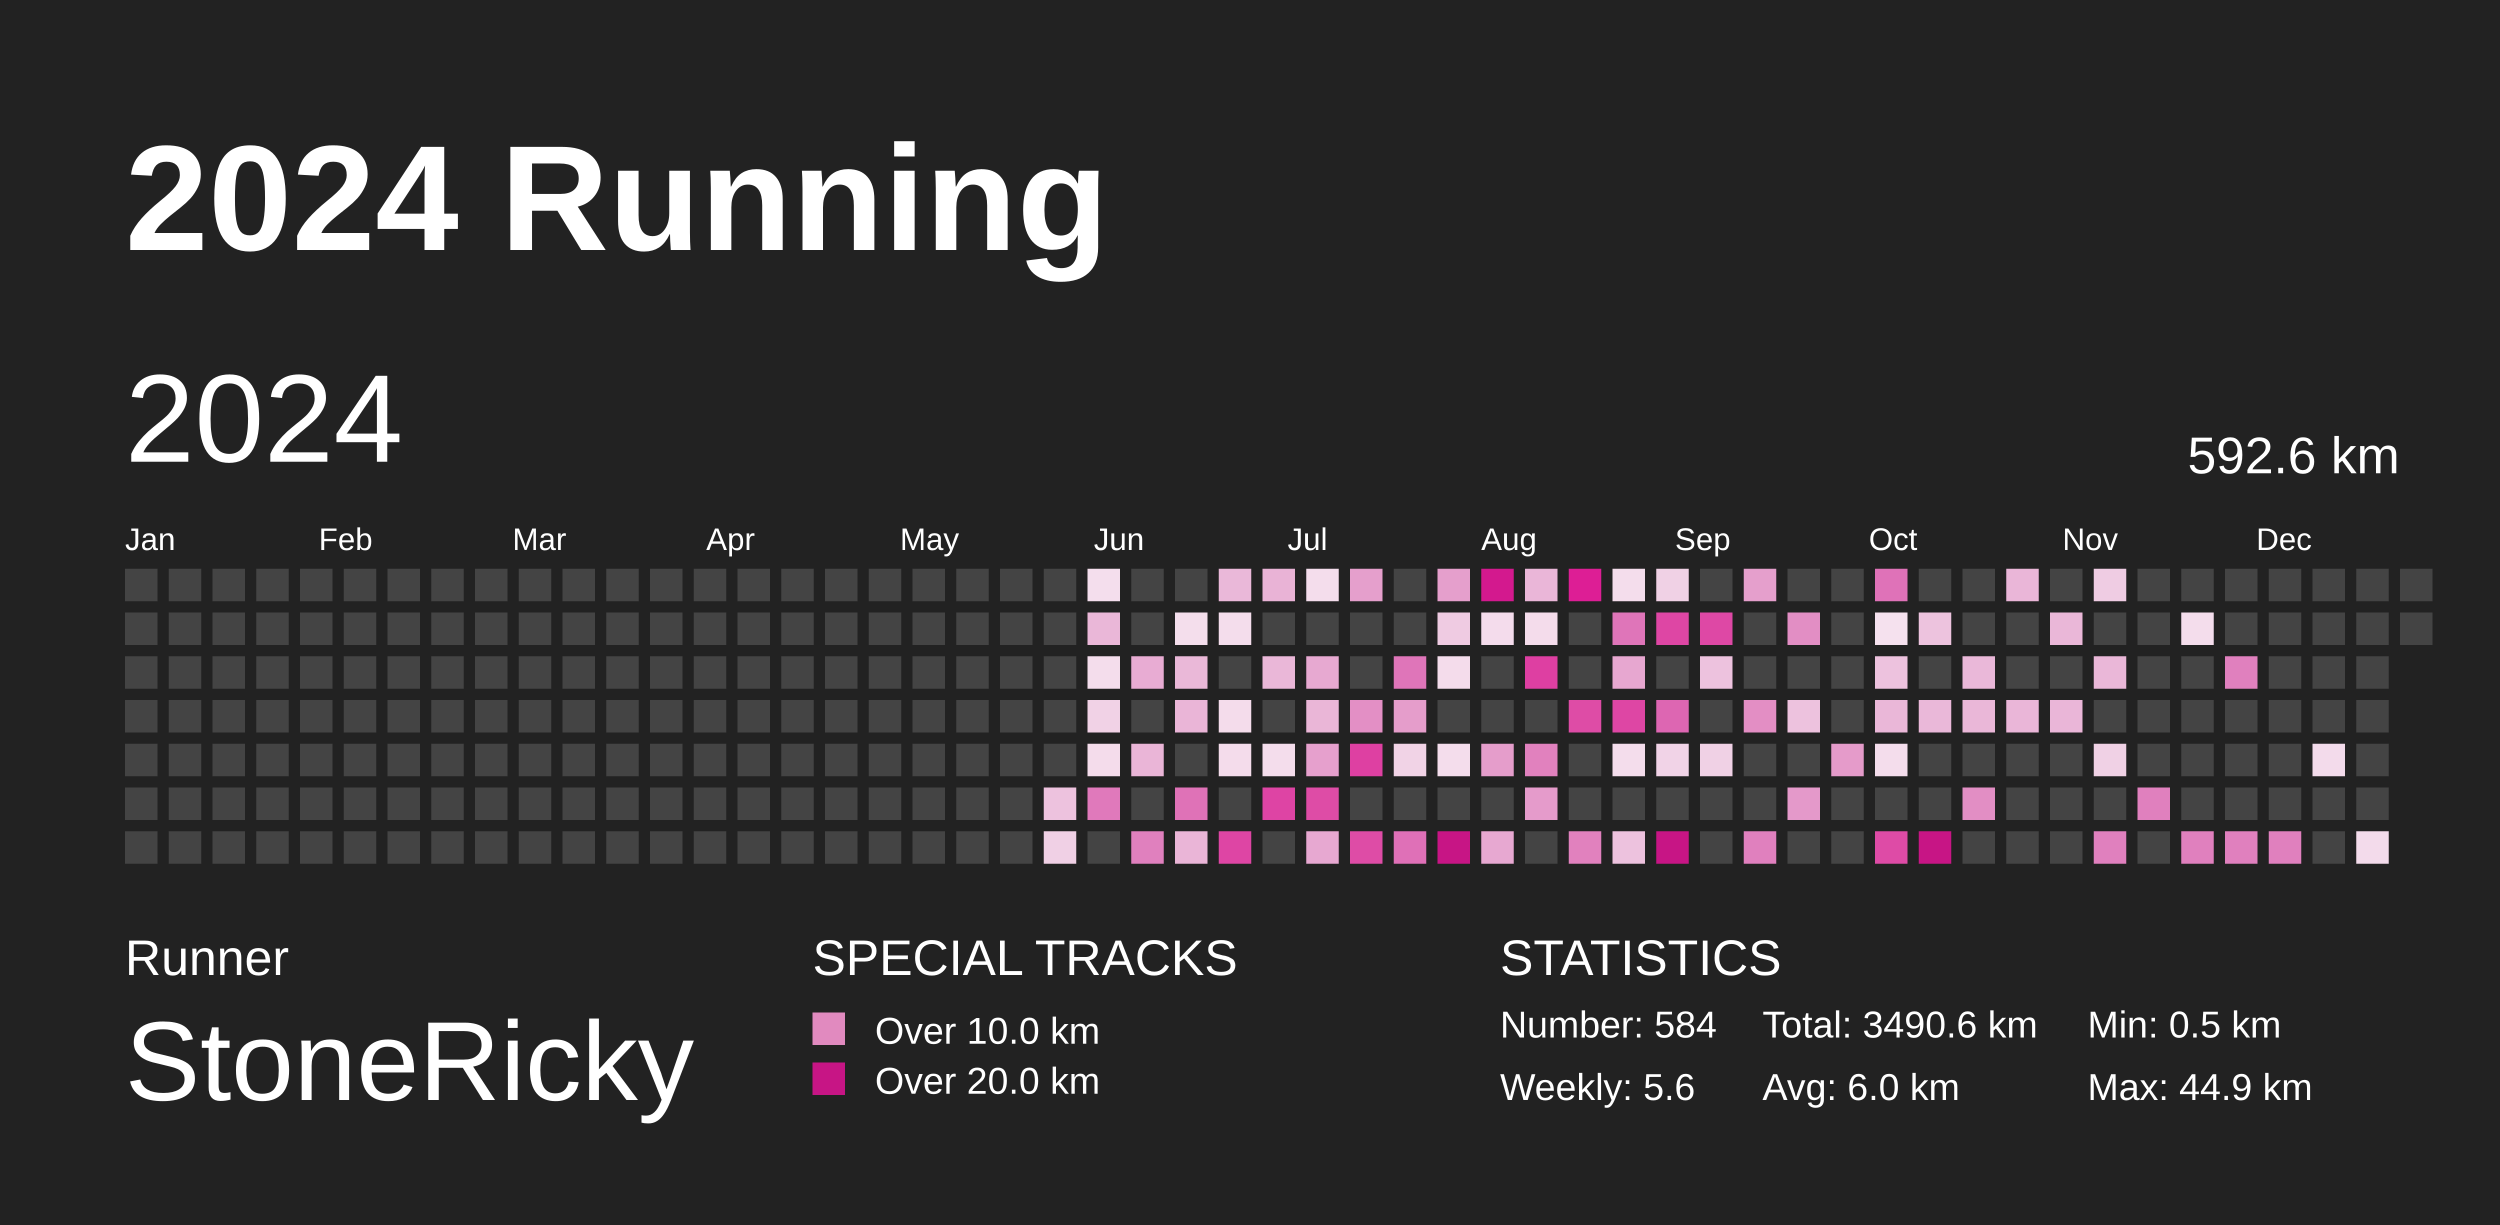
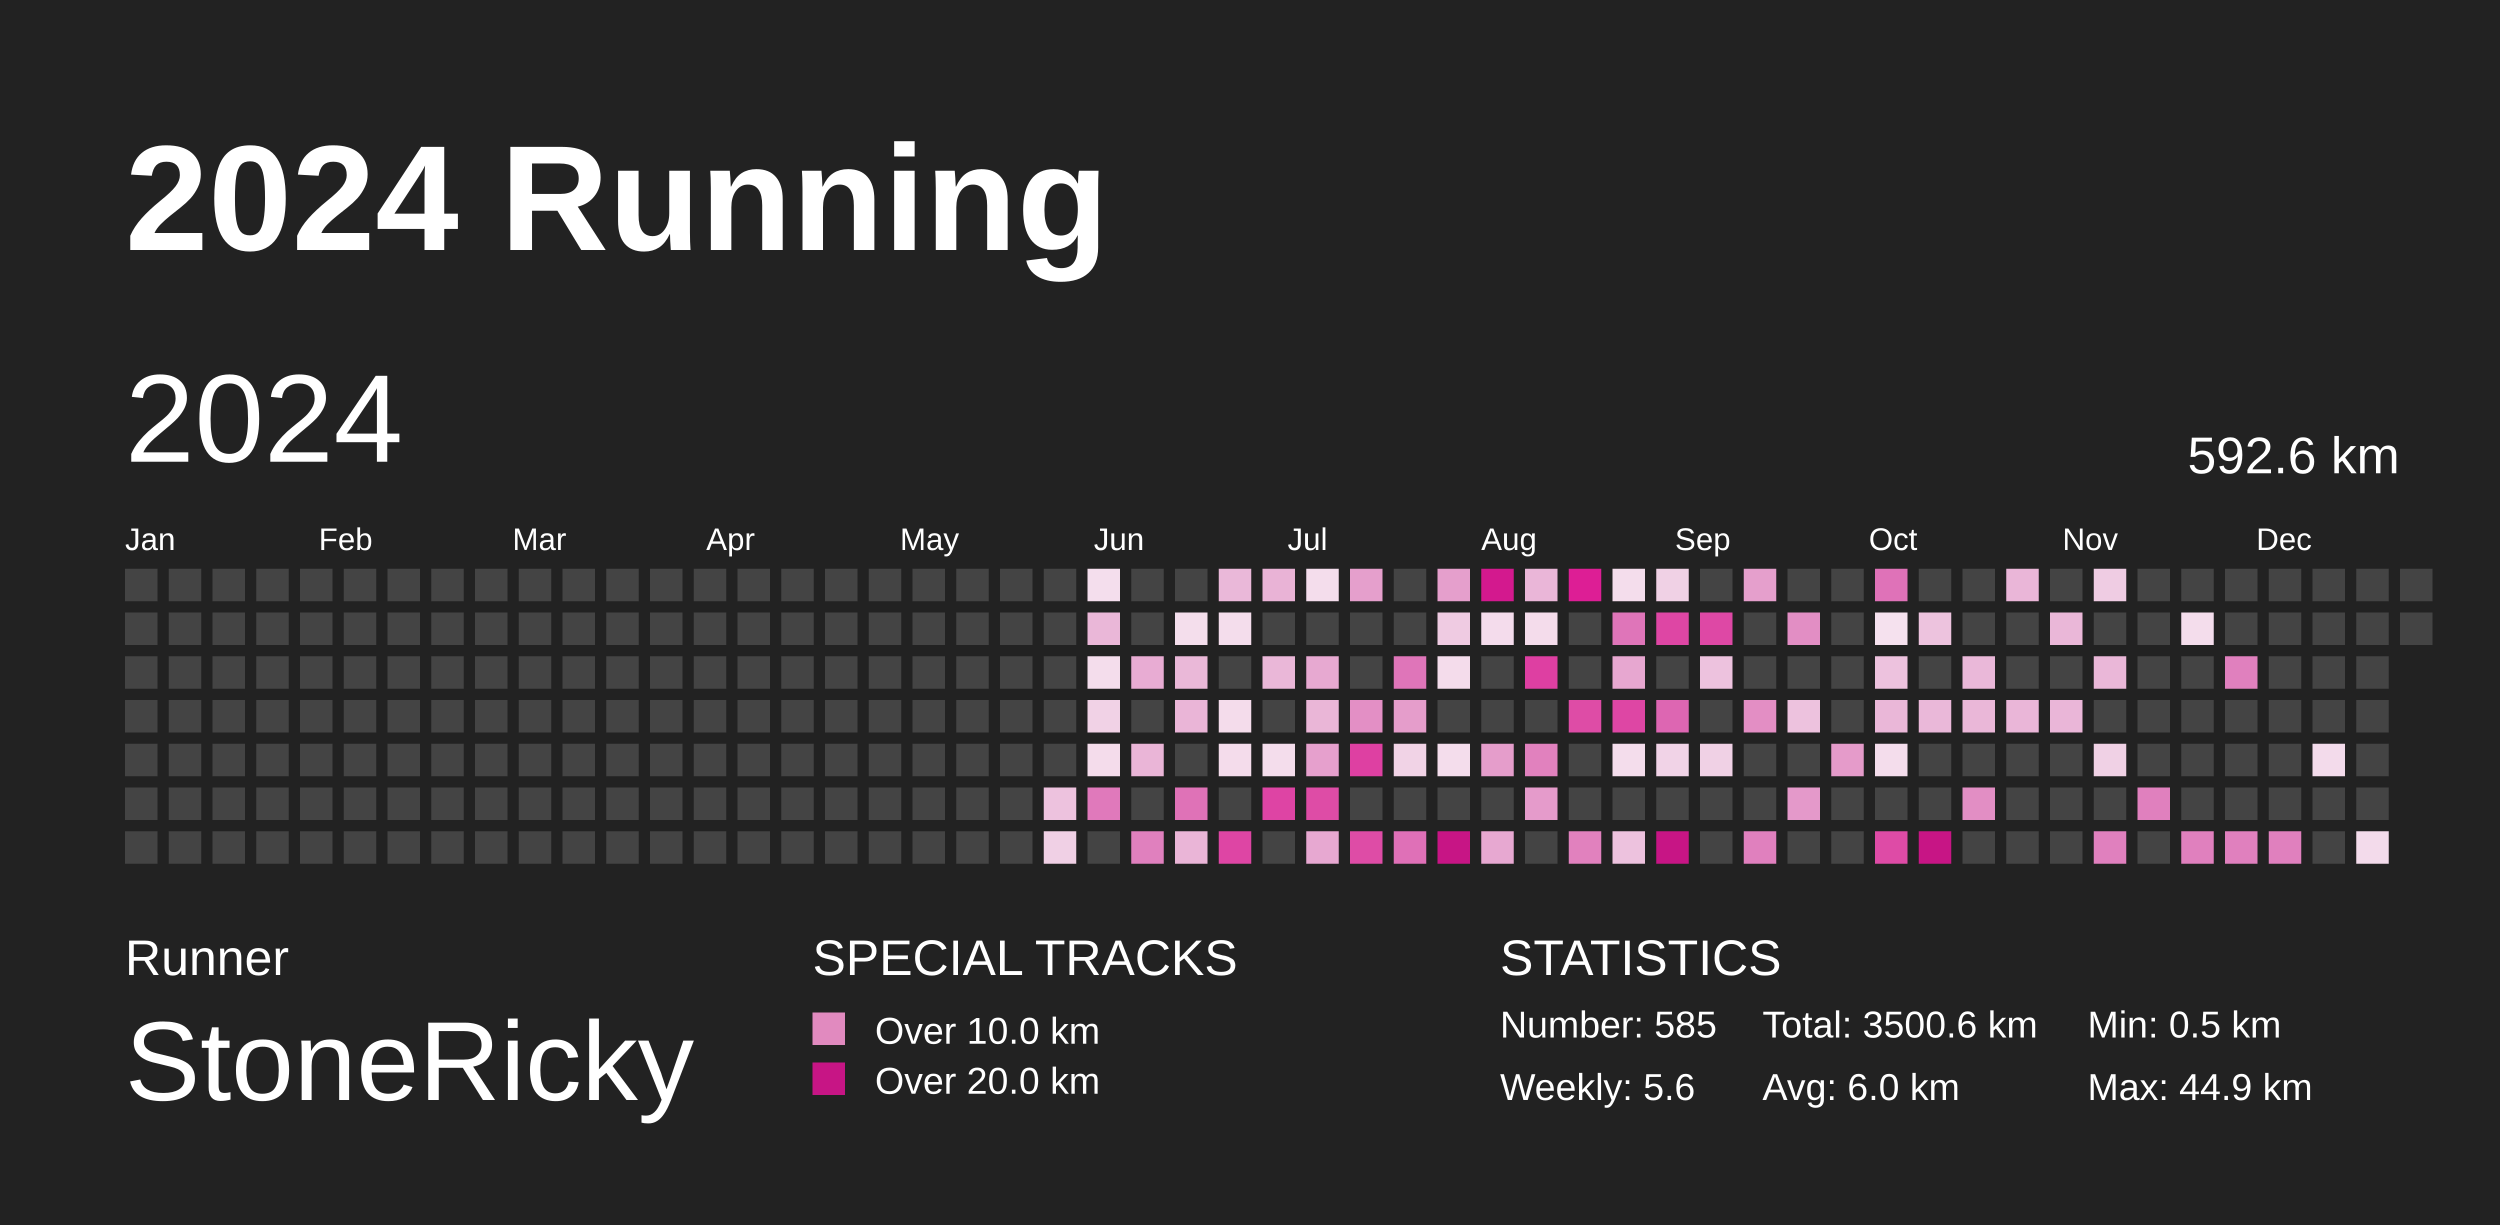
<svg xmlns="http://www.w3.org/2000/svg" baseProfile="full" height="98mm" version="1.1" viewBox="0,0,200,98" width="200mm">
  <defs>
    <pattern height="2" id="indoor-stripe" patternUnits="userSpaceOnUse" width="2">
      <line stroke="white" stroke-opacity="0.45" stroke-width="0.5" x1="0" x2="2" y1="2" y2="0" />
    </pattern>
  </defs>
  <rect fill="#222222" height="98" width="200" x="0" y="0" />
  <text fill="#FFFFFF" style="font-size:12px; font-family:Arial; font-weight:bold;" x="10" y="20">2024 Running</text>
  <text fill="#FFFFFF" style="font-size:4px; font-family:Arial" x="10" y="78">Runner</text>
  <text fill="#FFFFFF" style="font-size:9px; font-family:Arial" x="10" y="88">StoneRicky</text>
  <text fill="#FFFFFF" style="font-size:4px; font-family:Arial" x="65" y="78">SPECIAL TRACKS</text>
  <rect fill="#E18ABF" height="2.6" width="2.6" x="65" y="81" />
  <text fill="#FFFFFF" style="font-size:3px; font-family:Arial" x="70" y="83.5">Over 10.0 km</text>
  <rect fill="#C71585" height="2.6" width="2.6" x="65" y="85" />
  <text fill="#FFFFFF" style="font-size:3px; font-family:Arial" x="70" y="87.5">Over 20.0 km</text>
  <text fill="#FFFFFF" style="font-size:4px; font-family:Arial" x="120" y="78">STATISTICS</text>
-   <text fill="#FFFFFF" style="font-size:3px; font-family:Arial" x="120" y="83">Number: 584</text>
+   <text fill="#FFFFFF" style="font-size:3px; font-family:Arial" x="120" y="83">Number: 585</text>
  <text fill="#FFFFFF" style="font-size:3px; font-family:Arial" x="120" y="88">Weekly: 5.6</text>
-   <text fill="#FFFFFF" style="font-size:3px; font-family:Arial" x="141" y="83">Total: 3490.6 km</text>
+   <text fill="#FFFFFF" style="font-size:3px; font-family:Arial" x="141" y="83">Total: 3500.6 km</text>
  <text fill="#FFFFFF" style="font-size:3px; font-family:Arial" x="141" y="88">Avg: 6.0 km</text>
  <text fill="#FFFFFF" style="font-size:3px; font-family:Arial" x="167" y="83">Min: 0.5 km</text>
  <text fill="#FFFFFF" style="font-size:3px; font-family:Arial" x="167" y="88">Max: 44.9 km</text>
  <text dominant-baseline="hanging" fill="#FFFFFF" style="font-size:10.0px; font-family:Arial;" x="10" y="30">2024</text>
  <text dominant-baseline="hanging" fill="#FFFFFF" style="font-size:4.125px; font-family:Arial;" x="175" y="35">592.6 km</text>
  <text fill="#FFFFFF" style="font-size:2.5px; font-family:Arial" x="10.0" y="44">Jan</text>
  <text fill="#FFFFFF" style="font-size:2.5px; font-family:Arial" x="25.5" y="44">Feb</text>
  <text fill="#FFFFFF" style="font-size:2.5px; font-family:Arial" x="41.0" y="44">Mar</text>
  <text fill="#FFFFFF" style="font-size:2.5px; font-family:Arial" x="56.5" y="44">Apr</text>
  <text fill="#FFFFFF" style="font-size:2.5px; font-family:Arial" x="72.0" y="44">May</text>
  <text fill="#FFFFFF" style="font-size:2.5px; font-family:Arial" x="87.5" y="44">Jun</text>
  <text fill="#FFFFFF" style="font-size:2.5px; font-family:Arial" x="103.0" y="44">Jul</text>
  <text fill="#FFFFFF" style="font-size:2.5px; font-family:Arial" x="118.5" y="44">Aug</text>
  <text fill="#FFFFFF" style="font-size:2.5px; font-family:Arial" x="134.0" y="44">Sep</text>
  <text fill="#FFFFFF" style="font-size:2.5px; font-family:Arial" x="149.5" y="44">Oct</text>
  <text fill="#FFFFFF" style="font-size:2.5px; font-family:Arial" x="165.0" y="44">Nov</text>
  <text fill="#FFFFFF" style="font-size:2.5px; font-family:Arial" x="180.5" y="44">Dec</text>
  <rect fill="#444444" height="2.6" width="2.6" x="10.0" y="45.5" />
  <rect fill="#444444" height="2.6" width="2.6" x="10.0" y="49.0" />
  <rect fill="#444444" height="2.6" width="2.6" x="10.0" y="52.5" />
  <rect fill="#444444" height="2.6" width="2.6" x="10.0" y="56.0" />
  <rect fill="#444444" height="2.6" width="2.6" x="10.0" y="59.5" />
  <rect fill="#444444" height="2.6" width="2.6" x="10.0" y="63.0" />
  <rect fill="#444444" height="2.6" width="2.6" x="10.0" y="66.5" />
  <rect fill="#444444" height="2.6" width="2.6" x="13.5" y="45.5" />
  <rect fill="#444444" height="2.6" width="2.6" x="13.5" y="49.0" />
  <rect fill="#444444" height="2.6" width="2.6" x="13.5" y="52.5" />
  <rect fill="#444444" height="2.6" width="2.6" x="13.5" y="56.0" />
  <rect fill="#444444" height="2.6" width="2.6" x="13.5" y="59.5" />
  <rect fill="#444444" height="2.6" width="2.6" x="13.5" y="63.0" />
  <rect fill="#444444" height="2.6" width="2.6" x="13.5" y="66.5" />
  <rect fill="#444444" height="2.6" width="2.6" x="17.0" y="45.5" />
  <rect fill="#444444" height="2.6" width="2.6" x="17.0" y="49.0" />
  <rect fill="#444444" height="2.6" width="2.6" x="17.0" y="52.5" />
  <rect fill="#444444" height="2.6" width="2.6" x="17.0" y="56.0" />
  <rect fill="#444444" height="2.6" width="2.6" x="17.0" y="59.5" />
  <rect fill="#444444" height="2.6" width="2.6" x="17.0" y="63.0" />
  <rect fill="#444444" height="2.6" width="2.6" x="17.0" y="66.5" />
  <rect fill="#444444" height="2.6" width="2.6" x="20.5" y="45.5" />
  <rect fill="#444444" height="2.6" width="2.6" x="20.5" y="49.0" />
  <rect fill="#444444" height="2.6" width="2.6" x="20.5" y="52.5" />
  <rect fill="#444444" height="2.6" width="2.6" x="20.5" y="56.0" />
  <rect fill="#444444" height="2.6" width="2.6" x="20.5" y="59.5" />
  <rect fill="#444444" height="2.6" width="2.6" x="20.5" y="63.0" />
  <rect fill="#444444" height="2.6" width="2.6" x="20.5" y="66.5" />
  <rect fill="#444444" height="2.6" width="2.6" x="24.0" y="45.5" />
  <rect fill="#444444" height="2.6" width="2.6" x="24.0" y="49.0" />
  <rect fill="#444444" height="2.6" width="2.6" x="24.0" y="52.5" />
  <rect fill="#444444" height="2.6" width="2.6" x="24.0" y="56.0" />
  <rect fill="#444444" height="2.6" width="2.6" x="24.0" y="59.5" />
  <rect fill="#444444" height="2.6" width="2.6" x="24.0" y="63.0" />
  <rect fill="#444444" height="2.6" width="2.6" x="24.0" y="66.5" />
  <rect fill="#444444" height="2.6" width="2.6" x="27.5" y="45.5" />
  <rect fill="#444444" height="2.6" width="2.6" x="27.5" y="49.0" />
  <rect fill="#444444" height="2.6" width="2.6" x="27.5" y="52.5" />
  <rect fill="#444444" height="2.6" width="2.6" x="27.5" y="56.0" />
  <rect fill="#444444" height="2.6" width="2.6" x="27.5" y="59.5" />
  <rect fill="#444444" height="2.6" width="2.6" x="27.5" y="63.0" />
  <rect fill="#444444" height="2.6" width="2.6" x="27.5" y="66.5" />
  <rect fill="#444444" height="2.6" width="2.6" x="31.0" y="45.5" />
  <rect fill="#444444" height="2.6" width="2.6" x="31.0" y="49.0" />
  <rect fill="#444444" height="2.6" width="2.6" x="31.0" y="52.5" />
  <rect fill="#444444" height="2.6" width="2.6" x="31.0" y="56.0" />
  <rect fill="#444444" height="2.6" width="2.6" x="31.0" y="59.5" />
  <rect fill="#444444" height="2.6" width="2.6" x="31.0" y="63.0" />
  <rect fill="#444444" height="2.6" width="2.6" x="31.0" y="66.5" />
  <rect fill="#444444" height="2.6" width="2.6" x="34.5" y="45.5" />
  <rect fill="#444444" height="2.6" width="2.6" x="34.5" y="49.0" />
  <rect fill="#444444" height="2.6" width="2.6" x="34.5" y="52.5" />
  <rect fill="#444444" height="2.6" width="2.6" x="34.5" y="56.0" />
  <rect fill="#444444" height="2.6" width="2.6" x="34.5" y="59.5" />
  <rect fill="#444444" height="2.6" width="2.6" x="34.5" y="63.0" />
  <rect fill="#444444" height="2.6" width="2.6" x="34.5" y="66.5" />
  <rect fill="#444444" height="2.6" width="2.6" x="38.0" y="45.5" />
  <rect fill="#444444" height="2.6" width="2.6" x="38.0" y="49.0" />
  <rect fill="#444444" height="2.6" width="2.6" x="38.0" y="52.5" />
  <rect fill="#444444" height="2.6" width="2.6" x="38.0" y="56.0" />
  <rect fill="#444444" height="2.6" width="2.6" x="38.0" y="59.5" />
  <rect fill="#444444" height="2.6" width="2.6" x="38.0" y="63.0" />
  <rect fill="#444444" height="2.6" width="2.6" x="38.0" y="66.5" />
  <rect fill="#444444" height="2.6" width="2.6" x="41.5" y="45.5" />
  <rect fill="#444444" height="2.6" width="2.6" x="41.5" y="49.0" />
  <rect fill="#444444" height="2.6" width="2.6" x="41.5" y="52.5" />
  <rect fill="#444444" height="2.6" width="2.6" x="41.5" y="56.0" />
  <rect fill="#444444" height="2.6" width="2.6" x="41.5" y="59.5" />
  <rect fill="#444444" height="2.6" width="2.6" x="41.5" y="63.0" />
  <rect fill="#444444" height="2.6" width="2.6" x="41.5" y="66.5" />
  <rect fill="#444444" height="2.6" width="2.6" x="45.0" y="45.5" />
  <rect fill="#444444" height="2.6" width="2.6" x="45.0" y="49.0" />
  <rect fill="#444444" height="2.6" width="2.6" x="45.0" y="52.5" />
  <rect fill="#444444" height="2.6" width="2.6" x="45.0" y="56.0" />
  <rect fill="#444444" height="2.6" width="2.6" x="45.0" y="59.5" />
  <rect fill="#444444" height="2.6" width="2.6" x="45.0" y="63.0" />
  <rect fill="#444444" height="2.6" width="2.6" x="45.0" y="66.5" />
  <rect fill="#444444" height="2.6" width="2.6" x="48.5" y="45.5" />
  <rect fill="#444444" height="2.6" width="2.6" x="48.5" y="49.0" />
  <rect fill="#444444" height="2.6" width="2.6" x="48.5" y="52.5" />
  <rect fill="#444444" height="2.6" width="2.6" x="48.5" y="56.0" />
  <rect fill="#444444" height="2.6" width="2.6" x="48.5" y="59.5" />
  <rect fill="#444444" height="2.6" width="2.6" x="48.5" y="63.0" />
  <rect fill="#444444" height="2.6" width="2.6" x="48.5" y="66.5" />
  <rect fill="#444444" height="2.6" width="2.6" x="52.0" y="45.5" />
  <rect fill="#444444" height="2.6" width="2.6" x="52.0" y="49.0" />
  <rect fill="#444444" height="2.6" width="2.6" x="52.0" y="52.5" />
  <rect fill="#444444" height="2.6" width="2.6" x="52.0" y="56.0" />
  <rect fill="#444444" height="2.6" width="2.6" x="52.0" y="59.5" />
  <rect fill="#444444" height="2.6" width="2.6" x="52.0" y="63.0" />
  <rect fill="#444444" height="2.6" width="2.6" x="52.0" y="66.5" />
  <rect fill="#444444" height="2.6" width="2.6" x="55.5" y="45.5" />
  <rect fill="#444444" height="2.6" width="2.6" x="55.5" y="49.0" />
  <rect fill="#444444" height="2.6" width="2.6" x="55.5" y="52.5" />
  <rect fill="#444444" height="2.6" width="2.6" x="55.5" y="56.0" />
  <rect fill="#444444" height="2.6" width="2.6" x="55.5" y="59.5" />
  <rect fill="#444444" height="2.6" width="2.6" x="55.5" y="63.0" />
  <rect fill="#444444" height="2.6" width="2.6" x="55.5" y="66.5" />
  <rect fill="#444444" height="2.6" width="2.6" x="59.0" y="45.5" />
  <rect fill="#444444" height="2.6" width="2.6" x="59.0" y="49.0" />
  <rect fill="#444444" height="2.6" width="2.6" x="59.0" y="52.5" />
  <rect fill="#444444" height="2.6" width="2.6" x="59.0" y="56.0" />
  <rect fill="#444444" height="2.6" width="2.6" x="59.0" y="59.5" />
  <rect fill="#444444" height="2.6" width="2.6" x="59.0" y="63.0" />
  <rect fill="#444444" height="2.6" width="2.6" x="59.0" y="66.5" />
  <rect fill="#444444" height="2.6" width="2.6" x="62.5" y="45.5" />
  <rect fill="#444444" height="2.6" width="2.6" x="62.5" y="49.0" />
  <rect fill="#444444" height="2.6" width="2.6" x="62.5" y="52.5" />
  <rect fill="#444444" height="2.6" width="2.6" x="62.5" y="56.0" />
  <rect fill="#444444" height="2.6" width="2.6" x="62.5" y="59.5" />
  <rect fill="#444444" height="2.6" width="2.6" x="62.5" y="63.0" />
  <rect fill="#444444" height="2.6" width="2.6" x="62.5" y="66.5" />
  <rect fill="#444444" height="2.6" width="2.6" x="66.0" y="45.5" />
  <rect fill="#444444" height="2.6" width="2.6" x="66.0" y="49.0" />
  <rect fill="#444444" height="2.6" width="2.6" x="66.0" y="52.5" />
  <rect fill="#444444" height="2.6" width="2.6" x="66.0" y="56.0" />
  <rect fill="#444444" height="2.6" width="2.6" x="66.0" y="59.5" />
  <rect fill="#444444" height="2.6" width="2.6" x="66.0" y="63.0" />
  <rect fill="#444444" height="2.6" width="2.6" x="66.0" y="66.5" />
  <rect fill="#444444" height="2.6" width="2.6" x="69.5" y="45.5" />
  <rect fill="#444444" height="2.6" width="2.6" x="69.5" y="49.0" />
  <rect fill="#444444" height="2.6" width="2.6" x="69.5" y="52.5" />
  <rect fill="#444444" height="2.6" width="2.6" x="69.5" y="56.0" />
  <rect fill="#444444" height="2.6" width="2.6" x="69.5" y="59.5" />
  <rect fill="#444444" height="2.6" width="2.6" x="69.5" y="63.0" />
  <rect fill="#444444" height="2.6" width="2.6" x="69.5" y="66.5" />
  <rect fill="#444444" height="2.6" width="2.6" x="73.0" y="45.5" />
  <rect fill="#444444" height="2.6" width="2.6" x="73.0" y="49.0" />
  <rect fill="#444444" height="2.6" width="2.6" x="73.0" y="52.5" />
  <rect fill="#444444" height="2.6" width="2.6" x="73.0" y="56.0" />
  <rect fill="#444444" height="2.6" width="2.6" x="73.0" y="59.5" />
  <rect fill="#444444" height="2.6" width="2.6" x="73.0" y="63.0" />
  <rect fill="#444444" height="2.6" width="2.6" x="73.0" y="66.5" />
  <rect fill="#444444" height="2.6" width="2.6" x="76.5" y="45.5" />
  <rect fill="#444444" height="2.6" width="2.6" x="76.5" y="49.0" />
  <rect fill="#444444" height="2.6" width="2.6" x="76.5" y="52.5" />
  <rect fill="#444444" height="2.6" width="2.6" x="76.5" y="56.0" />
  <rect fill="#444444" height="2.6" width="2.6" x="76.5" y="59.5" />
  <rect fill="#444444" height="2.6" width="2.6" x="76.5" y="63.0" />
  <rect fill="#444444" height="2.6" width="2.6" x="76.5" y="66.5" />
  <rect fill="#444444" height="2.6" width="2.6" x="80.0" y="45.5" />
  <rect fill="#444444" height="2.6" width="2.6" x="80.0" y="49.0" />
  <rect fill="#444444" height="2.6" width="2.6" x="80.0" y="52.5" />
  <rect fill="#444444" height="2.6" width="2.6" x="80.0" y="56.0" />
  <rect fill="#444444" height="2.6" width="2.6" x="80.0" y="59.5" />
  <rect fill="#444444" height="2.6" width="2.6" x="80.0" y="63.0" />
  <rect fill="#444444" height="2.6" width="2.6" x="80.0" y="66.5" />
  <rect fill="#444444" height="2.6" width="2.6" x="83.5" y="45.5" />
  <rect fill="#444444" height="2.6" width="2.6" x="83.5" y="49.0" />
  <rect fill="#444444" height="2.6" width="2.6" x="83.5" y="52.5" />
  <rect fill="#444444" height="2.6" width="2.6" x="83.5" y="56.0" />
  <rect fill="#444444" height="2.6" width="2.6" x="83.5" y="59.5" />
  <rect fill="#edc2de" height="2.6" width="2.6" x="83.5" y="63.0" />
  <rect fill="#f0d0e5" height="2.6" width="2.6" x="83.5" y="66.5" />
  <rect fill="#f4deed" height="2.6" width="2.6" x="87.0" y="45.5" />
  <rect fill="#eab7d8" height="2.6" width="2.6" x="87.0" y="49.0" />
  <rect fill="#f4ddec" height="2.6" width="2.6" x="87.0" y="52.5" />
  <rect fill="#f1d2e6" height="2.6" width="2.6" x="87.0" y="56.0" />
  <rect fill="#f4dceb" height="2.6" width="2.6" x="87.0" y="59.5" />
  <rect fill="#e079bb" height="2.6" width="2.6" x="87.0" y="63.0" />
  <rect fill="#444444" height="2.6" width="2.6" x="87.0" y="66.5" />
  <rect fill="#444444" height="2.6" width="2.6" x="90.5" y="45.5" />
  <rect fill="#444444" height="2.6" width="2.6" x="90.5" y="49.0" />
  <rect fill="#e8acd3" height="2.6" width="2.6" x="90.5" y="52.5" />
  <rect fill="#444444" height="2.6" width="2.6" x="90.5" y="56.0" />
  <rect fill="#eab5d7" height="2.6" width="2.6" x="90.5" y="59.5" />
  <rect fill="#444444" height="2.6" width="2.6" x="90.5" y="63.0" />
  <rect fill="#e080be" height="2.6" width="2.6" x="90.5" y="66.5" />
  <rect fill="#444444" height="2.6" width="2.6" x="94.0" y="45.5" />
  <rect fill="#f4deec" height="2.6" width="2.6" x="94.0" y="49.0" />
  <rect fill="#eab8d8" height="2.6" width="2.6" x="94.0" y="52.5" />
  <rect fill="#eab5d7" height="2.6" width="2.6" x="94.0" y="56.0" />
  <rect fill="#444444" height="2.6" width="2.6" x="94.0" y="59.5" />
  <rect fill="#df72b7" height="2.6" width="2.6" x="94.0" y="63.0" />
  <rect fill="#eab5d7" height="2.6" width="2.6" x="94.0" y="66.5" />
  <rect fill="#eab8d9" height="2.6" width="2.6" x="97.5" y="45.5" />
  <rect fill="#f4ddec" height="2.6" width="2.6" x="97.5" y="49.0" />
  <rect fill="#444444" height="2.6" width="2.6" x="97.5" y="52.5" />
  <rect fill="#f4dceb" height="2.6" width="2.6" x="97.5" y="56.0" />
  <rect fill="#f4dceb" height="2.6" width="2.6" x="97.5" y="59.5" />
  <rect fill="#444444" height="2.6" width="2.6" x="97.5" y="63.0" />
  <rect fill="#de45a4" height="2.6" width="2.6" x="97.5" y="66.5" />
  <rect fill="#e9b3d6" height="2.6" width="2.6" x="101.0" y="45.5" />
  <rect fill="#444444" height="2.6" width="2.6" x="101.0" y="49.0" />
  <rect fill="#eab7d8" height="2.6" width="2.6" x="101.0" y="52.5" />
  <rect fill="#444444" height="2.6" width="2.6" x="101.0" y="56.0" />
  <rect fill="#f4ddec" height="2.6" width="2.6" x="101.0" y="59.5" />
  <rect fill="#de44a4" height="2.6" width="2.6" x="101.0" y="63.0" />
  <rect fill="#444444" height="2.6" width="2.6" x="101.0" y="66.5" />
  <rect fill="#f4ddec" height="2.6" width="2.6" x="104.5" y="45.5" />
  <rect fill="#444444" height="2.6" width="2.6" x="104.5" y="49.0" />
  <rect fill="#e7a9d1" height="2.6" width="2.6" x="104.5" y="52.5" />
  <rect fill="#eab6d7" height="2.6" width="2.6" x="104.5" y="56.0" />
  <rect fill="#e6a0cd" height="2.6" width="2.6" x="104.5" y="59.5" />
  <rect fill="#de4ca6" height="2.6" width="2.6" x="104.5" y="63.0" />
  <rect fill="#e7a8d1" height="2.6" width="2.6" x="104.5" y="66.5" />
  <rect fill="#e59fcc" height="2.6" width="2.6" x="108.0" y="45.5" />
  <rect fill="#444444" height="2.6" width="2.6" x="108.0" y="49.0" />
  <rect fill="#444444" height="2.6" width="2.6" x="108.0" y="52.5" />
  <rect fill="#e38fc5" height="2.6" width="2.6" x="108.0" y="56.0" />
  <rect fill="#de40a2" height="2.6" width="2.6" x="108.0" y="59.5" />
  <rect fill="#444444" height="2.6" width="2.6" x="108.0" y="63.0" />
  <rect fill="#de4ca6" height="2.6" width="2.6" x="108.0" y="66.5" />
  <rect fill="#444444" height="2.6" width="2.6" x="111.5" y="45.5" />
  <rect fill="#444444" height="2.6" width="2.6" x="111.5" y="49.0" />
  <rect fill="#df75b9" height="2.6" width="2.6" x="111.5" y="52.5" />
  <rect fill="#e59dcb" height="2.6" width="2.6" x="111.5" y="56.0" />
  <rect fill="#f1d3e6" height="2.6" width="2.6" x="111.5" y="59.5" />
  <rect fill="#444444" height="2.6" width="2.6" x="111.5" y="63.0" />
  <rect fill="#df70b7" height="2.6" width="2.6" x="111.5" y="66.5" />
  <rect fill="#e59fcc" height="2.6" width="2.6" x="115.0" y="45.5" />
  <rect fill="#efcbe2" height="2.6" width="2.6" x="115.0" y="49.0" />
  <rect fill="#f4dceb" height="2.6" width="2.6" x="115.0" y="52.5" />
  <rect fill="#444444" height="2.6" width="2.6" x="115.0" y="56.0" />
  <rect fill="#f4ddec" height="2.6" width="2.6" x="115.0" y="59.5" />
  <rect fill="#444444" height="2.6" width="2.6" x="115.0" y="63.0" />
  <rect fill="#C71585" height="2.6" width="2.6" x="115.0" y="66.5" />
  <rect fill="#d3198e" height="2.6" width="2.6" x="118.5" y="45.5" />
  <rect fill="#f4dcec" height="2.6" width="2.6" x="118.5" y="49.0" />
  <rect fill="#444444" height="2.6" width="2.6" x="118.5" y="52.5" />
  <rect fill="#444444" height="2.6" width="2.6" x="118.5" y="56.0" />
  <rect fill="#e59dcb" height="2.6" width="2.6" x="118.5" y="59.5" />
  <rect fill="#444444" height="2.6" width="2.6" x="118.5" y="63.0" />
  <rect fill="#e7a8d1" height="2.6" width="2.6" x="118.5" y="66.5" />
  <rect fill="#eab6d8" height="2.6" width="2.6" x="122.0" y="45.5" />
  <rect fill="#f4dceb" height="2.6" width="2.6" x="122.0" y="49.0" />
  <rect fill="#de3fa2" height="2.6" width="2.6" x="122.0" y="52.5" />
  <rect fill="#444444" height="2.6" width="2.6" x="122.0" y="56.0" />
  <rect fill="#e181be" height="2.6" width="2.6" x="122.0" y="59.5" />
  <rect fill="#e59bcb" height="2.6" width="2.6" x="122.0" y="63.0" />
  <rect fill="#444444" height="2.6" width="2.6" x="122.0" y="66.5" />
  <rect fill="#dd1e95" height="2.6" width="2.6" x="125.5" y="45.5" />
  <rect fill="#444444" height="2.6" width="2.6" x="125.5" y="49.0" />
  <rect fill="#444444" height="2.6" width="2.6" x="125.5" y="52.5" />
  <rect fill="#de4ca6" height="2.6" width="2.6" x="125.5" y="56.0" />
  <rect fill="#444444" height="2.6" width="2.6" x="125.5" y="59.5" />
  <rect fill="#444444" height="2.6" width="2.6" x="125.5" y="63.0" />
  <rect fill="#e181be" height="2.6" width="2.6" x="125.5" y="66.5" />
  <rect fill="#f4ddec" height="2.6" width="2.6" x="129.0" y="45.5" />
  <rect fill="#df75b9" height="2.6" width="2.6" x="129.0" y="49.0" />
  <rect fill="#e7a7d0" height="2.6" width="2.6" x="129.0" y="52.5" />
  <rect fill="#de46a4" height="2.6" width="2.6" x="129.0" y="56.0" />
  <rect fill="#f4ddec" height="2.6" width="2.6" x="129.0" y="59.5" />
  <rect fill="#444444" height="2.6" width="2.6" x="129.0" y="63.0" />
  <rect fill="#edc2de" height="2.6" width="2.6" x="129.0" y="66.5" />
  <rect fill="#f0d1e5" height="2.6" width="2.6" x="132.5" y="45.5" />
  <rect fill="#de46a4" height="2.6" width="2.6" x="132.5" y="49.0" />
  <rect fill="#444444" height="2.6" width="2.6" x="132.5" y="52.5" />
  <rect fill="#dd66b2" height="2.6" width="2.6" x="132.5" y="56.0" />
  <rect fill="#f1d3e7" height="2.6" width="2.6" x="132.5" y="59.5" />
  <rect fill="#444444" height="2.6" width="2.6" x="132.5" y="63.0" />
  <rect fill="#C71585" height="2.6" width="2.6" x="132.5" y="66.5" />
  <rect fill="#444444" height="2.6" width="2.6" x="136.0" y="45.5" />
  <rect fill="#de48a5" height="2.6" width="2.6" x="136.0" y="49.0" />
  <rect fill="#edc2de" height="2.6" width="2.6" x="136.0" y="52.5" />
  <rect fill="#444444" height="2.6" width="2.6" x="136.0" y="56.0" />
  <rect fill="#f0d1e5" height="2.6" width="2.6" x="136.0" y="59.5" />
  <rect fill="#444444" height="2.6" width="2.6" x="136.0" y="63.0" />
  <rect fill="#444444" height="2.6" width="2.6" x="136.0" y="66.5" />
  <rect fill="#e59fcc" height="2.6" width="2.6" x="139.5" y="45.5" />
  <rect fill="#444444" height="2.6" width="2.6" x="139.5" y="49.0" />
  <rect fill="#444444" height="2.6" width="2.6" x="139.5" y="52.5" />
  <rect fill="#e38ec4" height="2.6" width="2.6" x="139.5" y="56.0" />
  <rect fill="#444444" height="2.6" width="2.6" x="139.5" y="59.5" />
  <rect fill="#444444" height="2.6" width="2.6" x="139.5" y="63.0" />
  <rect fill="#e080be" height="2.6" width="2.6" x="139.5" y="66.5" />
  <rect fill="#444444" height="2.6" width="2.6" x="143.0" y="45.5" />
  <rect fill="#e28ec4" height="2.6" width="2.6" x="143.0" y="49.0" />
  <rect fill="#444444" height="2.6" width="2.6" x="143.0" y="52.5" />
  <rect fill="#edc2de" height="2.6" width="2.6" x="143.0" y="56.0" />
  <rect fill="#444444" height="2.6" width="2.6" x="143.0" y="59.5" />
  <rect fill="#e499ca" height="2.6" width="2.6" x="143.0" y="63.0" />
  <rect fill="#444444" height="2.6" width="2.6" x="143.0" y="66.5" />
  <rect fill="#444444" height="2.6" width="2.6" x="146.5" y="45.5" />
  <rect fill="#444444" height="2.6" width="2.6" x="146.5" y="49.0" />
  <rect fill="#444444" height="2.6" width="2.6" x="146.5" y="52.5" />
  <rect fill="#444444" height="2.6" width="2.6" x="146.5" y="56.0" />
  <rect fill="#e59bca" height="2.6" width="2.6" x="146.5" y="59.5" />
  <rect fill="#444444" height="2.6" width="2.6" x="146.5" y="63.0" />
  <rect fill="#444444" height="2.6" width="2.6" x="146.5" y="66.5" />
  <rect fill="#df72b8" height="2.6" width="2.6" x="150.0" y="45.5" />
  <rect fill="#f5e1ee" height="2.6" width="2.6" x="150.0" y="49.0" />
  <rect fill="#edc2de" height="2.6" width="2.6" x="150.0" y="52.5" />
  <rect fill="#eab7d8" height="2.6" width="2.6" x="150.0" y="56.0" />
  <rect fill="#f4ddec" height="2.6" width="2.6" x="150.0" y="59.5" />
  <rect fill="#444444" height="2.6" width="2.6" x="150.0" y="63.0" />
  <rect fill="#de4ba6" height="2.6" width="2.6" x="150.0" y="66.5" />
  <rect fill="#444444" height="2.6" width="2.6" x="153.5" y="45.5" />
  <rect fill="#edc3de" height="2.6" width="2.6" x="153.5" y="49.0" />
  <rect fill="#444444" height="2.6" width="2.6" x="153.5" y="52.5" />
  <rect fill="#eab8d9" height="2.6" width="2.6" x="153.5" y="56.0" />
  <rect fill="#444444" height="2.6" width="2.6" x="153.5" y="59.5" />
  <rect fill="#444444" height="2.6" width="2.6" x="153.5" y="63.0" />
  <rect fill="#C71585" height="2.6" width="2.6" x="153.5" y="66.5" />
  <rect fill="#444444" height="2.6" width="2.6" x="157.0" y="45.5" />
  <rect fill="#444444" height="2.6" width="2.6" x="157.0" y="49.0" />
  <rect fill="#eab8d9" height="2.6" width="2.6" x="157.0" y="52.5" />
  <rect fill="#eab7d8" height="2.6" width="2.6" x="157.0" y="56.0" />
  <rect fill="#444444" height="2.6" width="2.6" x="157.0" y="59.5" />
  <rect fill="#e28ec4" height="2.6" width="2.6" x="157.0" y="63.0" />
  <rect fill="#444444" height="2.6" width="2.6" x="157.0" y="66.5" />
  <rect fill="#eab6d8" height="2.6" width="2.6" x="160.5" y="45.5" />
  <rect fill="#444444" height="2.6" width="2.6" x="160.5" y="49.0" />
  <rect fill="#444444" height="2.6" width="2.6" x="160.5" y="52.5" />
  <rect fill="#eab6d8" height="2.6" width="2.6" x="160.5" y="56.0" />
  <rect fill="#444444" height="2.6" width="2.6" x="160.5" y="59.5" />
  <rect fill="#444444" height="2.6" width="2.6" x="160.5" y="63.0" />
  <rect fill="#444444" height="2.6" width="2.6" x="160.5" y="66.5" />
  <rect fill="#444444" height="2.6" width="2.6" x="164.0" y="45.5" />
  <rect fill="#eab7d8" height="2.6" width="2.6" x="164.0" y="49.0" />
  <rect fill="#444444" height="2.6" width="2.6" x="164.0" y="52.5" />
  <rect fill="#eab6d8" height="2.6" width="2.6" x="164.0" y="56.0" />
  <rect fill="#444444" height="2.6" width="2.6" x="164.0" y="59.5" />
  <rect fill="#444444" height="2.6" width="2.6" x="164.0" y="63.0" />
  <rect fill="#444444" height="2.6" width="2.6" x="164.0" y="66.5" />
  <rect fill="#efcce3" height="2.6" width="2.6" x="167.5" y="45.5" />
  <rect fill="#444444" height="2.6" width="2.6" x="167.5" y="49.0" />
  <rect fill="#eab7d8" height="2.6" width="2.6" x="167.5" y="52.5" />
  <rect fill="#444444" height="2.6" width="2.6" x="167.5" y="56.0" />
  <rect fill="#f0d1e5" height="2.6" width="2.6" x="167.5" y="59.5" />
  <rect fill="#444444" height="2.6" width="2.6" x="167.5" y="63.0" />
  <rect fill="#e080be" height="2.6" width="2.6" x="167.5" y="66.5" />
  <rect fill="#444444" height="2.6" width="2.6" x="171.0" y="45.5" />
  <rect fill="#444444" height="2.6" width="2.6" x="171.0" y="49.0" />
  <rect fill="#444444" height="2.6" width="2.6" x="171.0" y="52.5" />
  <rect fill="#444444" height="2.6" width="2.6" x="171.0" y="56.0" />
  <rect fill="#444444" height="2.6" width="2.6" x="171.0" y="59.5" />
  <rect fill="#e080be" height="2.6" width="2.6" x="171.0" y="63.0" />
  <rect fill="#444444" height="2.6" width="2.6" x="171.0" y="66.5" />
  <rect fill="#444444" height="2.6" width="2.6" x="174.5" y="45.5" />
  <rect fill="#f4ddec" height="2.6" width="2.6" x="174.5" y="49.0" />
  <rect fill="#444444" height="2.6" width="2.6" x="174.5" y="52.5" />
  <rect fill="#444444" height="2.6" width="2.6" x="174.5" y="56.0" />
  <rect fill="#444444" height="2.6" width="2.6" x="174.5" y="59.5" />
  <rect fill="#444444" height="2.6" width="2.6" x="174.5" y="63.0" />
  <rect fill="#e080be" height="2.6" width="2.6" x="174.5" y="66.5" />
  <rect fill="#444444" height="2.6" width="2.6" x="178.0" y="45.5" />
  <rect fill="#444444" height="2.6" width="2.6" x="178.0" y="49.0" />
  <rect fill="#e080be" height="2.6" width="2.6" x="178.0" y="52.5" />
  <rect fill="#444444" height="2.6" width="2.6" x="178.0" y="56.0" />
  <rect fill="#444444" height="2.6" width="2.6" x="178.0" y="59.5" />
  <rect fill="#444444" height="2.6" width="2.6" x="178.0" y="63.0" />
  <rect fill="#e080be" height="2.6" width="2.6" x="178.0" y="66.5" />
  <rect fill="#444444" height="2.6" width="2.6" x="181.5" y="45.5" />
  <rect fill="#444444" height="2.6" width="2.6" x="181.5" y="49.0" />
  <rect fill="#444444" height="2.6" width="2.6" x="181.5" y="52.5" />
  <rect fill="#444444" height="2.6" width="2.6" x="181.5" y="56.0" />
  <rect fill="#444444" height="2.6" width="2.6" x="181.5" y="59.5" />
  <rect fill="#444444" height="2.6" width="2.6" x="181.5" y="63.0" />
  <rect fill="#e080be" height="2.6" width="2.6" x="181.5" y="66.5" />
  <rect fill="#444444" height="2.6" width="2.6" x="185.0" y="45.5" />
  <rect fill="#444444" height="2.6" width="2.6" x="185.0" y="49.0" />
  <rect fill="#444444" height="2.6" width="2.6" x="185.0" y="52.5" />
  <rect fill="#444444" height="2.6" width="2.6" x="185.0" y="56.0" />
  <rect fill="#f3dbeb" height="2.6" width="2.6" x="185.0" y="59.5" />
  <rect fill="#444444" height="2.6" width="2.6" x="185.0" y="63.0" />
  <rect fill="#444444" height="2.6" width="2.6" x="185.0" y="66.5" />
  <rect fill="#444444" height="2.6" width="2.6" x="188.5" y="45.5" />
  <rect fill="#444444" height="2.6" width="2.6" x="188.5" y="49.0" />
  <rect fill="#444444" height="2.6" width="2.6" x="188.5" y="52.5" />
  <rect fill="#444444" height="2.6" width="2.6" x="188.5" y="56.0" />
  <rect fill="#444444" height="2.6" width="2.6" x="188.5" y="59.5" />
  <rect fill="#444444" height="2.6" width="2.6" x="188.5" y="63.0" />
  <rect fill="#f3dbeb" height="2.6" width="2.6" x="188.5" y="66.5" />
  <rect fill="#444444" height="2.6" width="2.6" x="192.0" y="45.5" />
  <rect fill="#444444" height="2.6" width="2.6" x="192.0" y="49.0" />
</svg>
